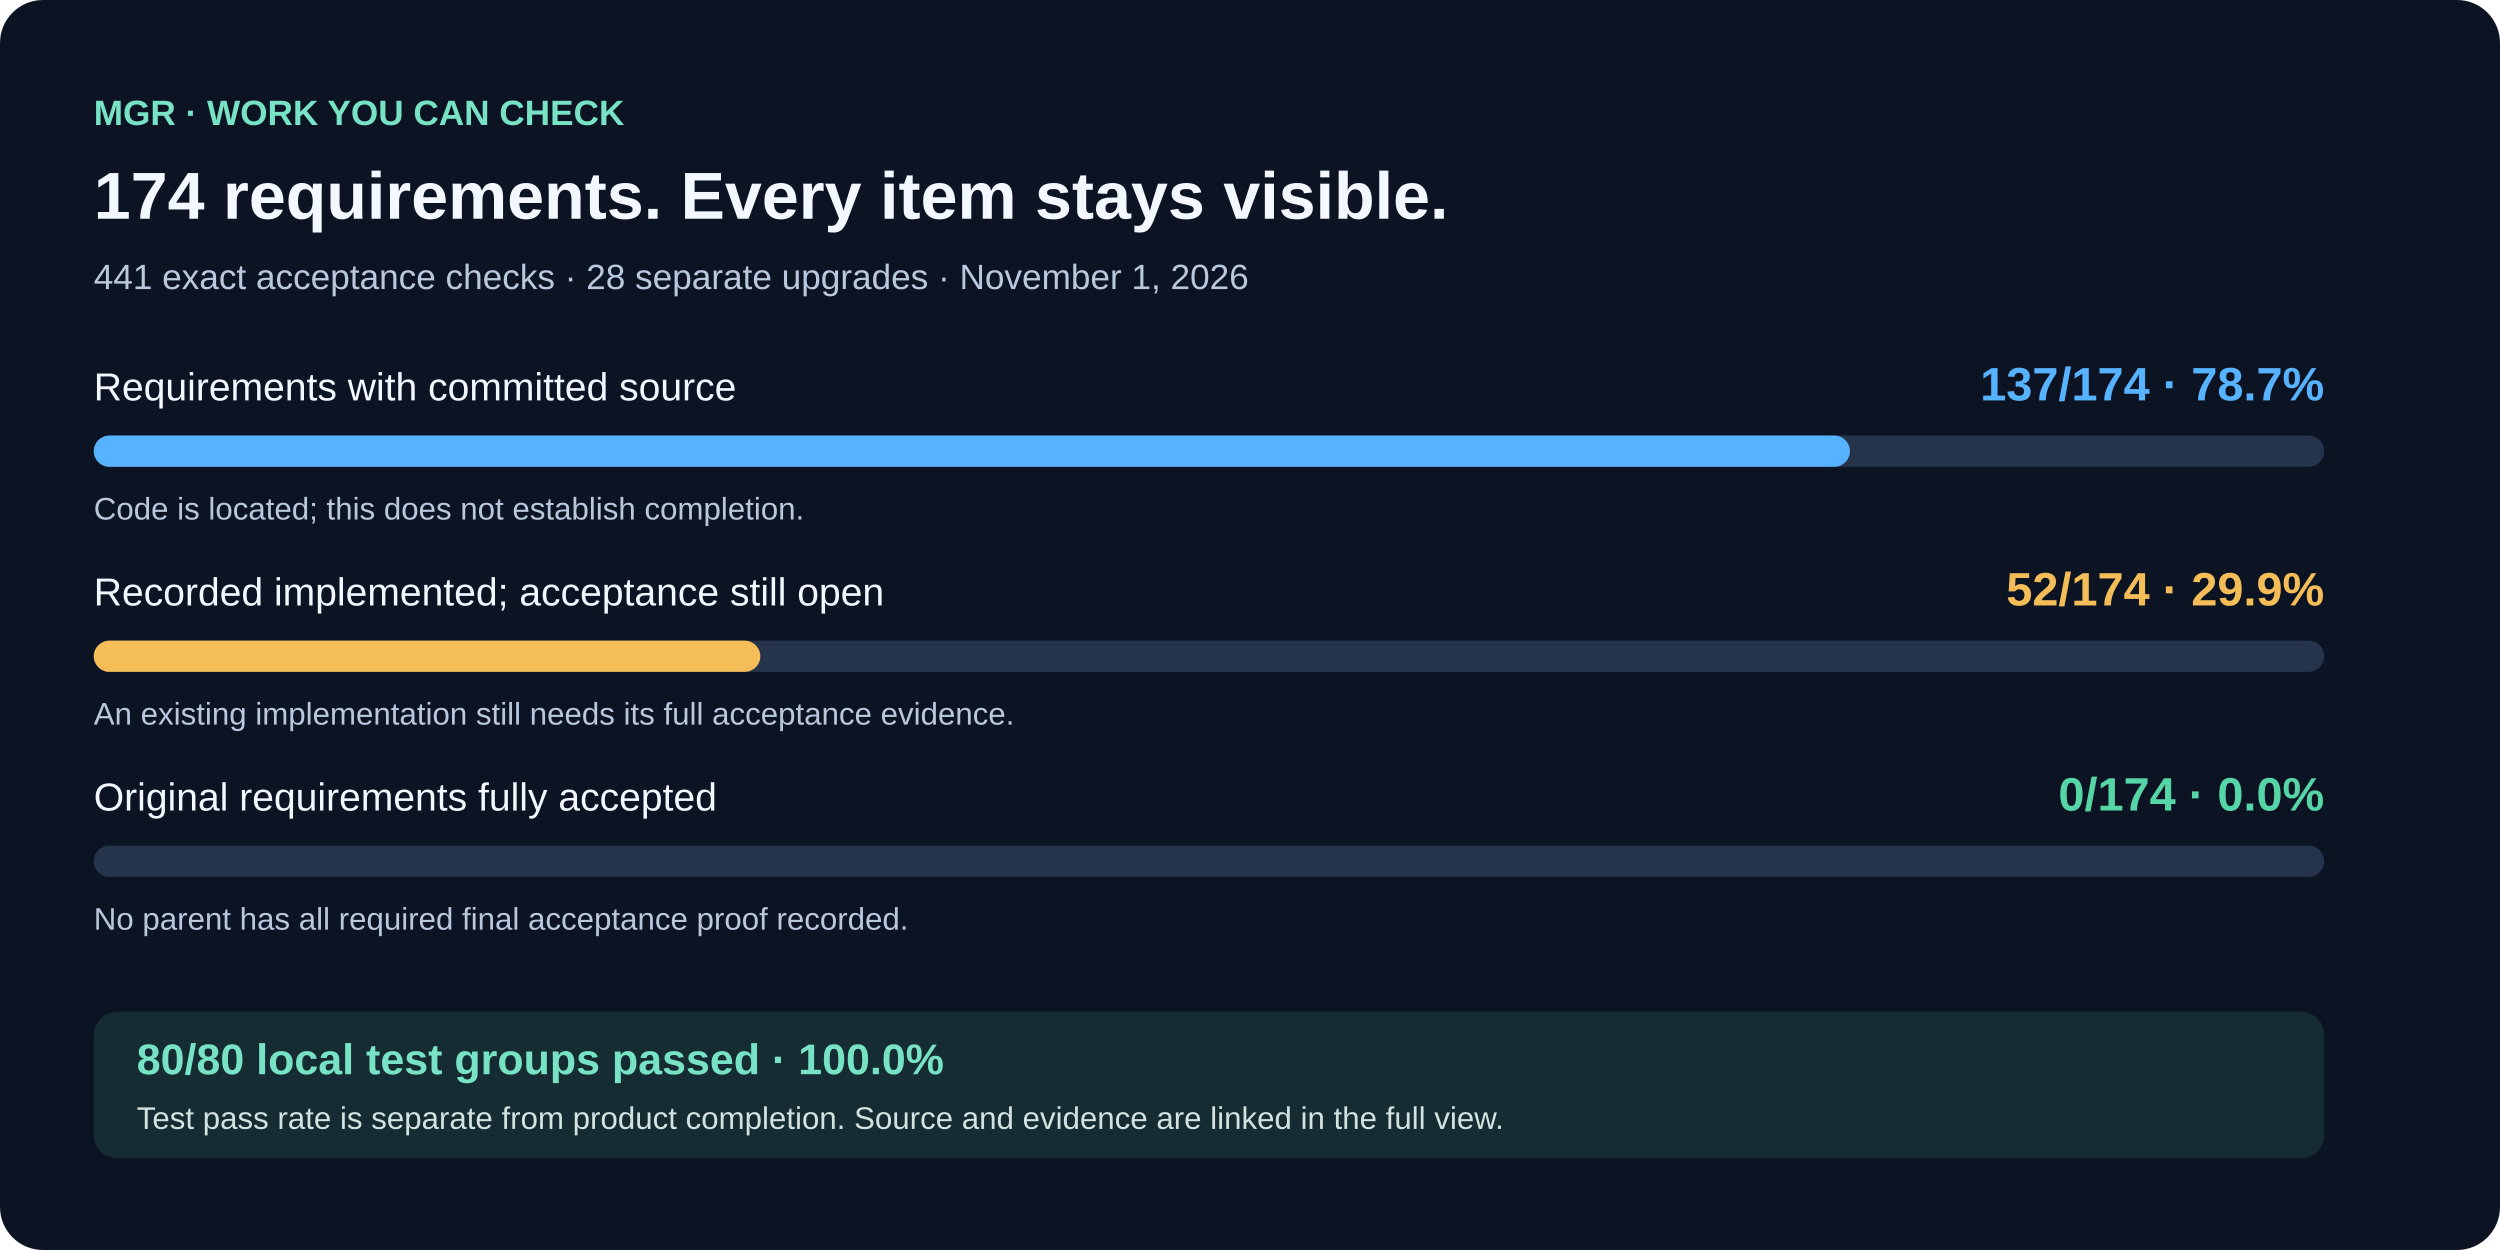
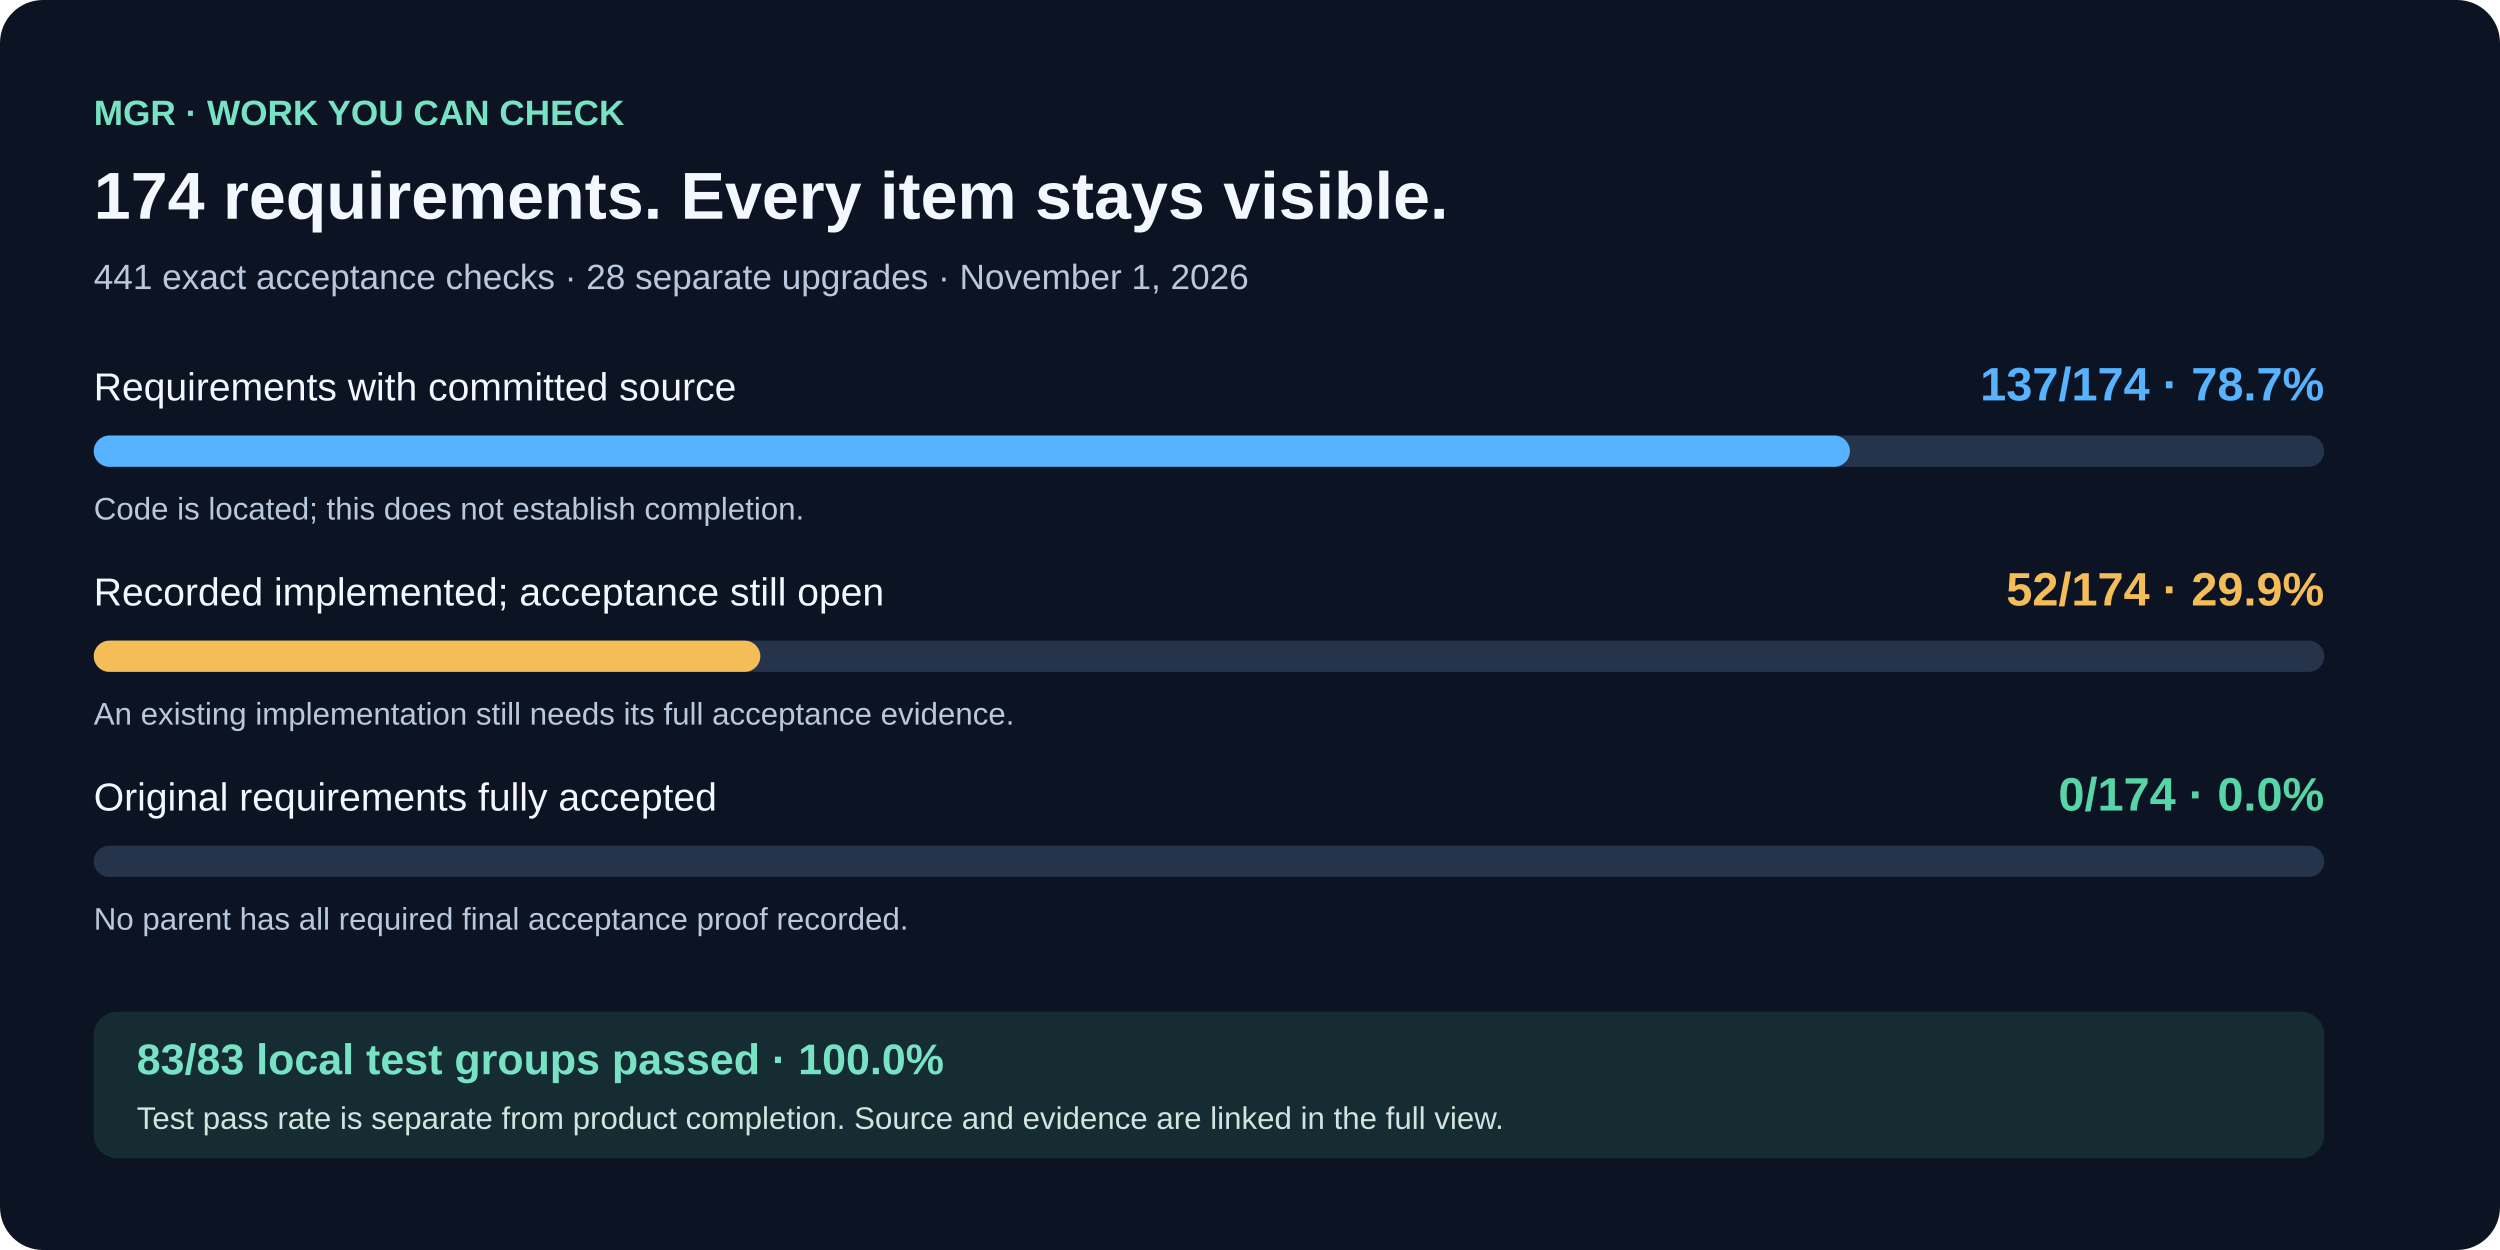
<svg xmlns="http://www.w3.org/2000/svg" width="1280" height="640" viewBox="0 0 1280 640" role="img" aria-labelledby="title desc">
  <rect width="1280" height="640" rx="22" fill="#0c1424" />
  <g font-family="Arial, sans-serif">
    <text x="48" y="64" fill="#78e2c4" font-size="18" font-weight="700">MGR · WORK YOU CAN CHECK</text>
    <text x="48" y="112" fill="#f3f7ff" font-size="34" font-weight="700">174 requirements. Every item stays visible.</text>
    <text x="48" y="148" fill="#b9c8dd" font-size="18">441 exact acceptance checks · 28 separate upgrades · November 1, 2026</text>
    <text x="48" y="205" fill="#f3f7ff" font-size="20">Requirements with committed source</text>
    <text x="1190" y="205" text-anchor="end" fill="#57b3ff" font-size="24" font-weight="700">137/174 · 78.7%</text>
    <rect x="48" y="223" width="1142" height="16" rx="8" fill="#25334b" />
    <rect x="48" y="223" width="899.161" height="16" rx="8" fill="#57b3ff" />
    <text x="48" y="266" fill="#b9c8dd" font-size="16">Code is located; this does not establish completion.</text>
    <text x="48" y="310" fill="#f3f7ff" font-size="20">Recorded implemented; acceptance still open</text>
    <text x="1190" y="310" text-anchor="end" fill="#f4bd58" font-size="24" font-weight="700">52/174 · 29.9%</text>
    <rect x="48" y="328" width="1142" height="16" rx="8" fill="#25334b" />
    <rect x="48" y="328" width="341.287" height="16" rx="8" fill="#f4bd58" />
    <text x="48" y="371" fill="#b9c8dd" font-size="16">An existing implementation still needs its full acceptance evidence.</text>
    <text x="48" y="415" fill="#f3f7ff" font-size="20">Original requirements fully accepted</text>
    <text x="1190" y="415" text-anchor="end" fill="#56d5a7" font-size="24" font-weight="700">0/174 · 0.0%</text>
    <rect x="48" y="433" width="1142" height="16" rx="8" fill="#25334b" />
    <rect x="48" y="433" width="0" height="16" rx="8" fill="#56d5a7" />
    <text x="48" y="476" fill="#b9c8dd" font-size="16">No parent has all required final acceptance proof recorded.</text>
    <rect x="48" y="518" width="1142" height="75" rx="12" fill="#152c32" />
-     <text x="70" y="550" fill="#78e2c4" font-size="22" font-weight="700">80/80 local test groups passed · 100.0%</text>
+     <text x="70" y="550" fill="#78e2c4" font-size="22" font-weight="700">83/83 local test groups passed · 100.0%</text>
    <text x="70" y="578" fill="#d3e3df" font-size="16">Test pass rate is separate from product completion. Source and evidence are linked in the full view.</text>
  </g>
</svg>
